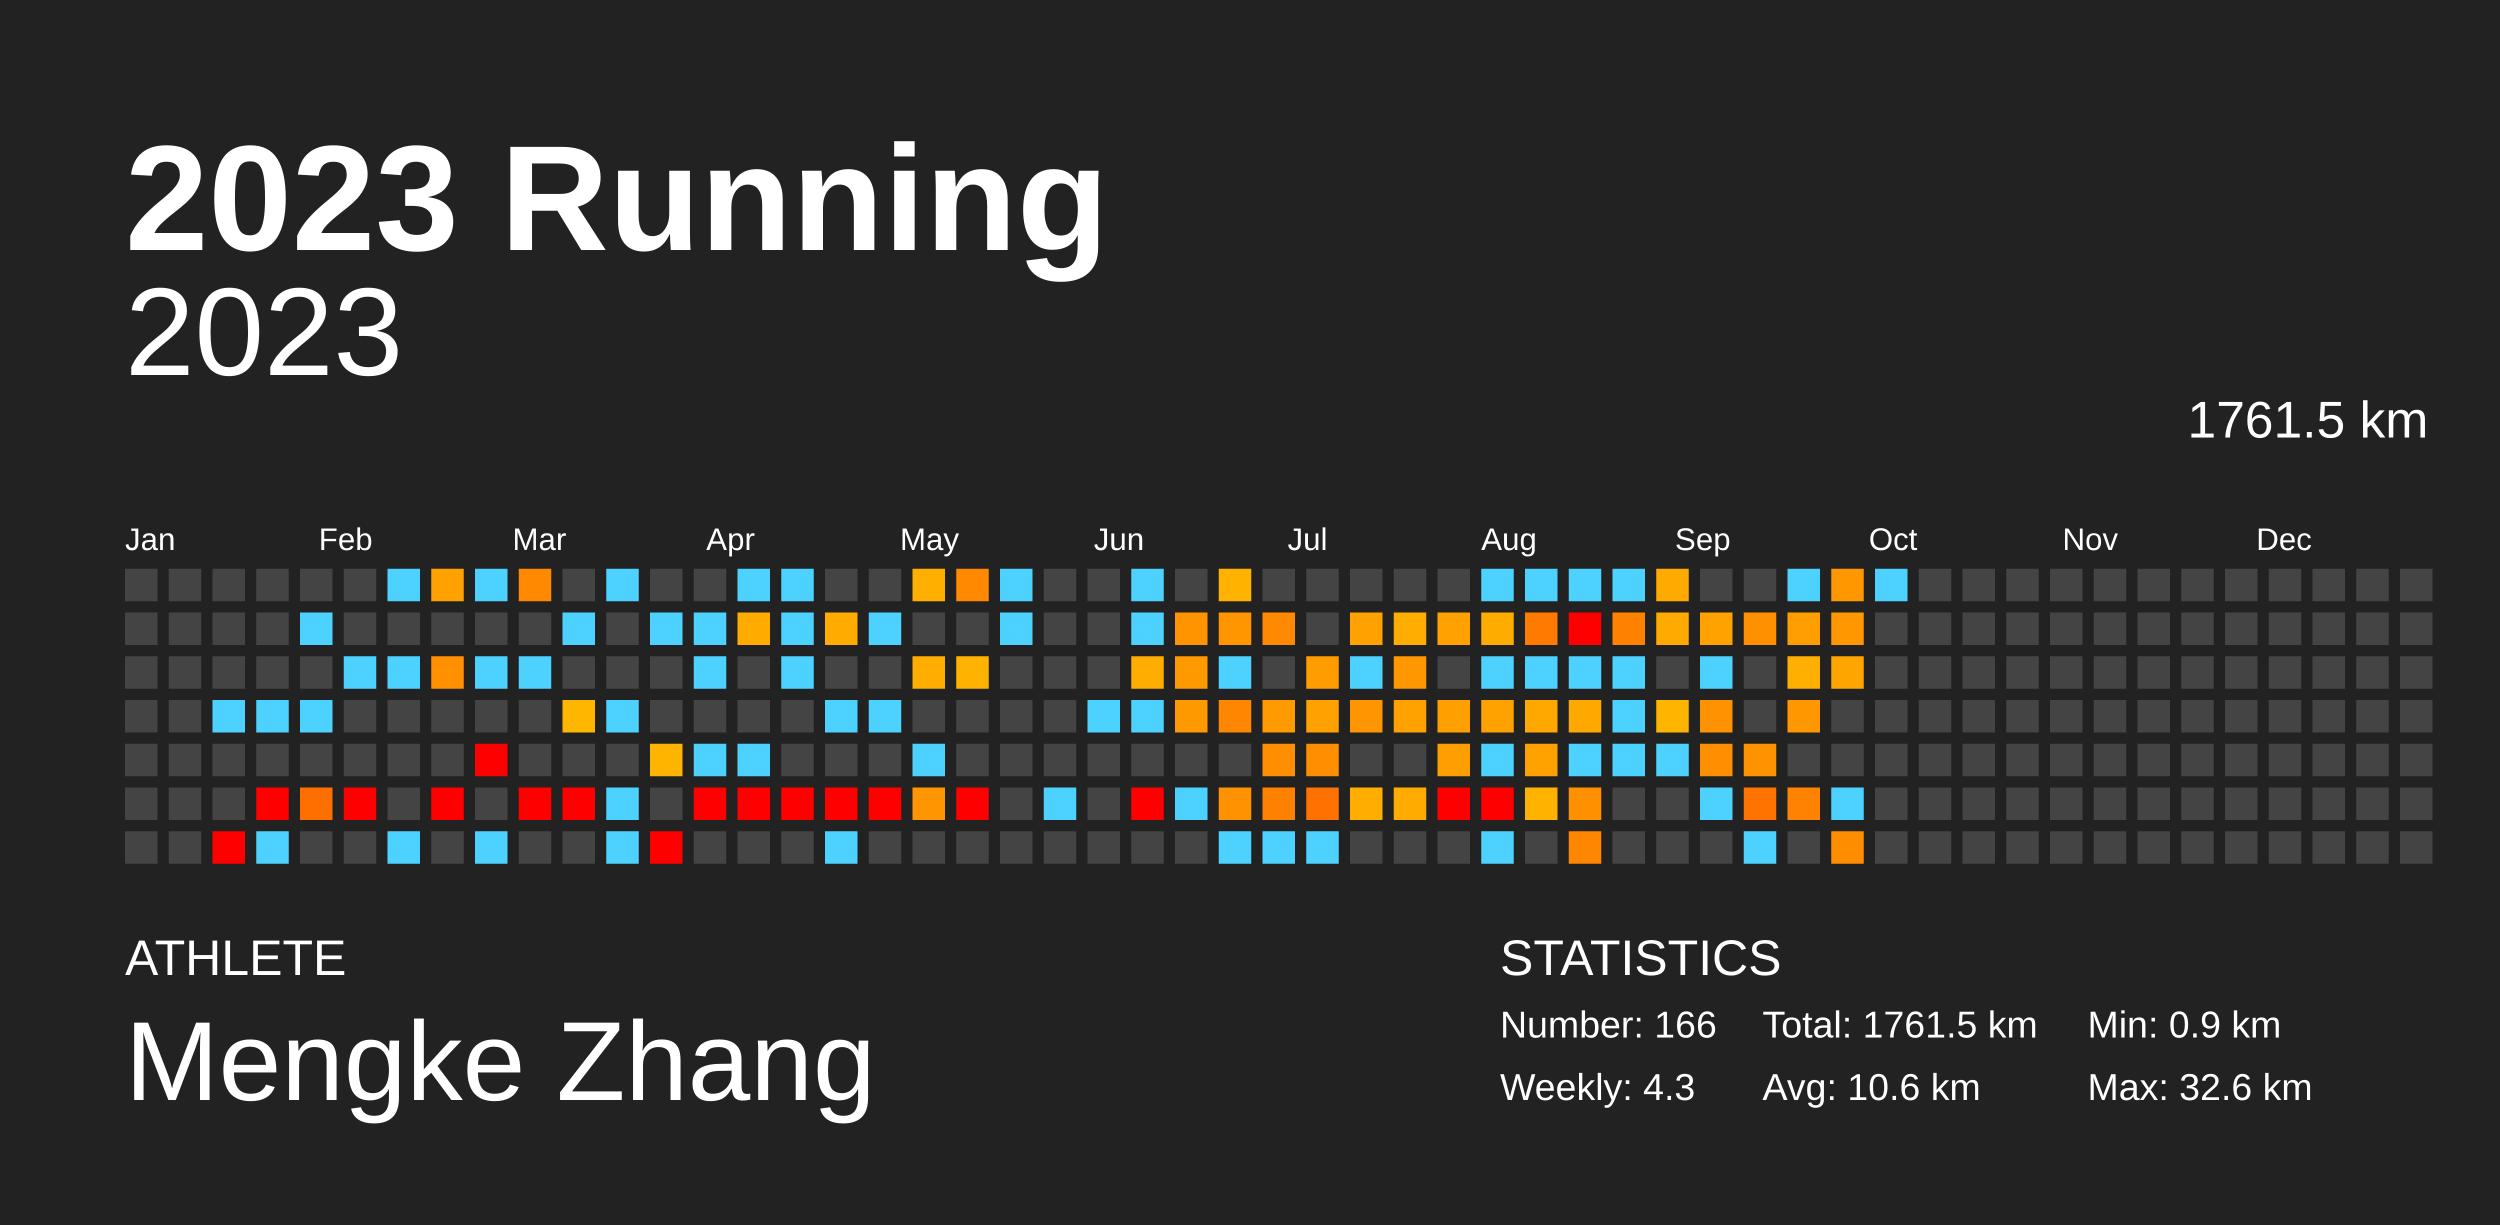
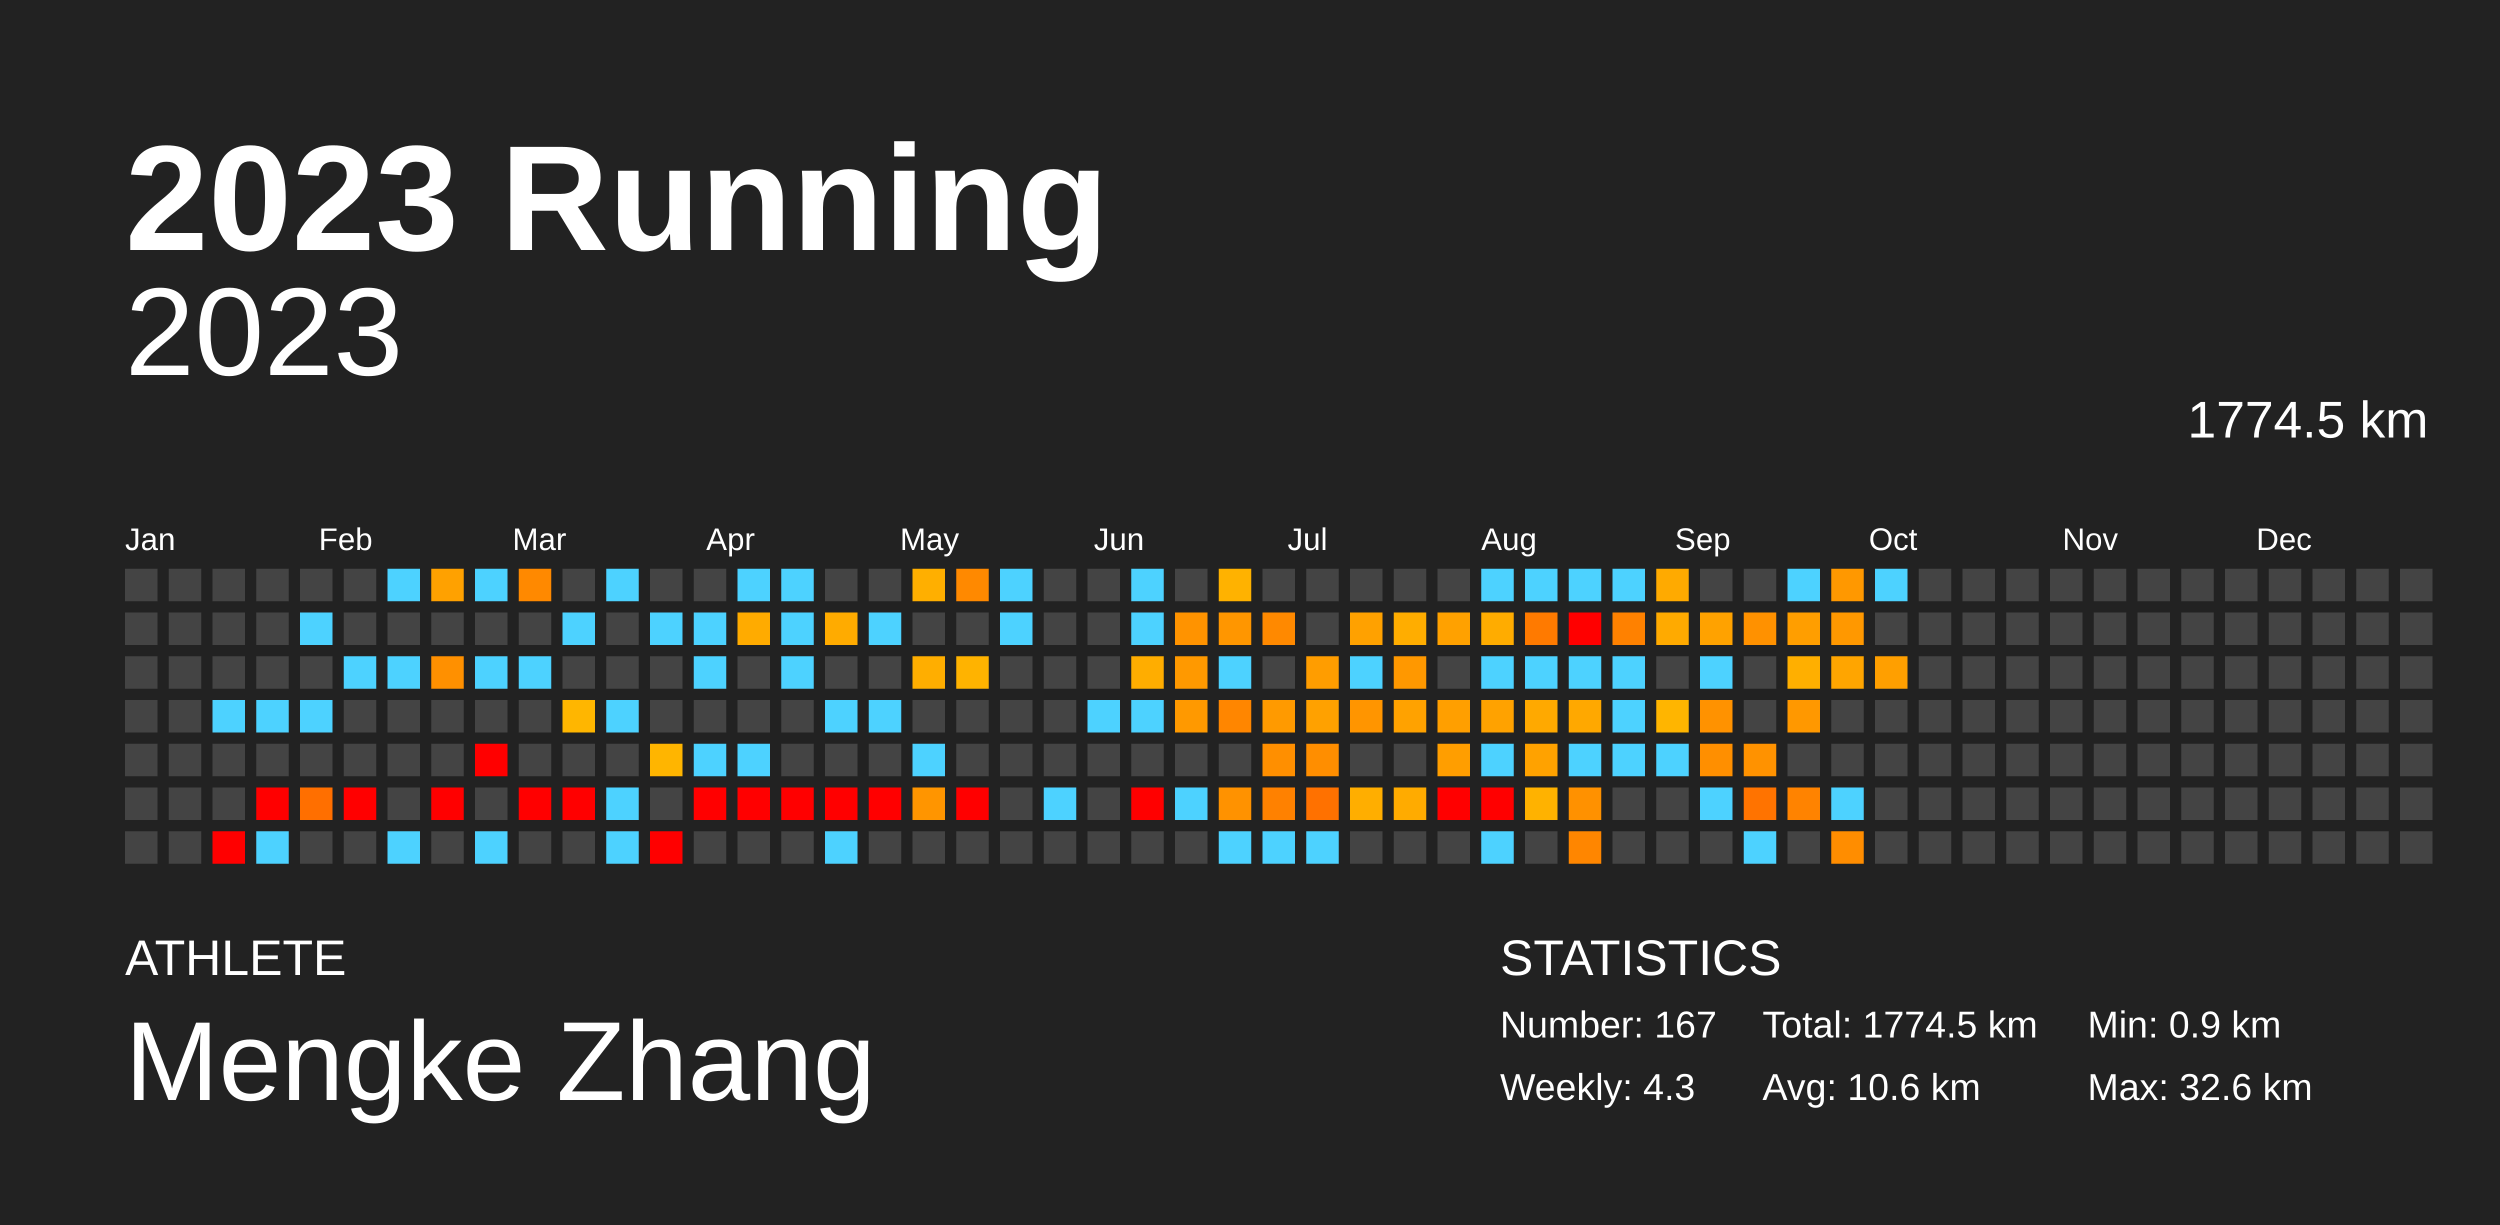
<svg xmlns="http://www.w3.org/2000/svg" baseProfile="full" height="98mm" version="1.1" viewBox="0,0,200,98" width="200mm">
  <defs />
  <rect fill="#222222" height="98" width="200" x="0" y="0" />
  <text fill="#FFFFFF" style="font-size:12px; font-family:Arial; font-weight:bold;" x="10" y="20">2023 Running</text>
  <text fill="#FFFFFF" style="font-size:4px; font-family:Arial" x="10" y="78">ATHLETE</text>
  <text fill="#FFFFFF" style="font-size:9px; font-family:Arial" x="10" y="88">Mengke Zhang</text>
  <text fill="#FFFFFF" style="font-size:4px; font-family:Arial" x="120" y="78">STATISTICS</text>
-   <text fill="#FFFFFF" style="font-size:3px; font-family:Arial" x="120" y="83">Number: 166</text>
+   <text fill="#FFFFFF" style="font-size:3px; font-family:Arial" x="120" y="83">Number: 167</text>
  <text fill="#FFFFFF" style="font-size:3px; font-family:Arial" x="120" y="88">Weekly: 4.3</text>
-   <text fill="#FFFFFF" style="font-size:3px; font-family:Arial" x="141" y="83">Total: 1761.5 km</text>
+   <text fill="#FFFFFF" style="font-size:3px; font-family:Arial" x="141" y="83">Total: 1774.5 km</text>
  <text fill="#FFFFFF" style="font-size:3px; font-family:Arial" x="141" y="88">Avg: 10.6 km</text>
  <text fill="#FFFFFF" style="font-size:3px; font-family:Arial" x="167" y="83">Min: 0.9 km</text>
  <text fill="#FFFFFF" style="font-size:3px; font-family:Arial" x="167" y="88">Max: 32.6 km</text>
  <text alignment-baseline="hanging" fill="#FFFFFF" style="font-size:10.0px; font-family:Arial;" x="10" y="30">2023</text>
-   <text alignment-baseline="hanging" fill="#FFFFFF" style="font-size:4.125px; font-family:Arial;" x="175" y="35">1761.5 km</text>
+   <text alignment-baseline="hanging" fill="#FFFFFF" style="font-size:4.125px; font-family:Arial;" x="175" y="35">1774.5 km</text>
  <text fill="#FFFFFF" style="font-size:2.5px; font-family:Arial" x="10.0" y="44">Jan</text>
  <text fill="#FFFFFF" style="font-size:2.5px; font-family:Arial" x="25.5" y="44">Feb</text>
  <text fill="#FFFFFF" style="font-size:2.5px; font-family:Arial" x="41.0" y="44">Mar</text>
  <text fill="#FFFFFF" style="font-size:2.5px; font-family:Arial" x="56.5" y="44">Apr</text>
  <text fill="#FFFFFF" style="font-size:2.5px; font-family:Arial" x="72.0" y="44">May</text>
  <text fill="#FFFFFF" style="font-size:2.5px; font-family:Arial" x="87.5" y="44">Jun</text>
  <text fill="#FFFFFF" style="font-size:2.5px; font-family:Arial" x="103.0" y="44">Jul</text>
  <text fill="#FFFFFF" style="font-size:2.5px; font-family:Arial" x="118.5" y="44">Aug</text>
  <text fill="#FFFFFF" style="font-size:2.5px; font-family:Arial" x="134.0" y="44">Sep</text>
  <text fill="#FFFFFF" style="font-size:2.5px; font-family:Arial" x="149.5" y="44">Oct</text>
  <text fill="#FFFFFF" style="font-size:2.5px; font-family:Arial" x="165.0" y="44">Nov</text>
  <text fill="#FFFFFF" style="font-size:2.5px; font-family:Arial" x="180.5" y="44">Dec</text>
  <rect fill="#444444" height="2.6" width="2.6" x="10.0" y="45.5" />
  <rect fill="#444444" height="2.6" width="2.6" x="10.0" y="49.0" />
  <rect fill="#444444" height="2.6" width="2.6" x="10.0" y="52.5" />
  <rect fill="#444444" height="2.6" width="2.6" x="10.0" y="56.0" />
  <rect fill="#444444" height="2.6" width="2.6" x="10.0" y="59.5" />
  <rect fill="#444444" height="2.6" width="2.6" x="10.0" y="63.0" />
  <rect fill="#444444" height="2.6" width="2.6" x="10.0" y="66.5" />
  <rect fill="#444444" height="2.6" width="2.6" x="13.5" y="45.5" />
  <rect fill="#444444" height="2.6" width="2.6" x="13.5" y="49.0" />
  <rect fill="#444444" height="2.6" width="2.6" x="13.5" y="52.5" />
  <rect fill="#444444" height="2.6" width="2.6" x="13.5" y="56.0" />
  <rect fill="#444444" height="2.6" width="2.6" x="13.5" y="59.5" />
  <rect fill="#444444" height="2.6" width="2.6" x="13.5" y="63.0" />
  <rect fill="#444444" height="2.6" width="2.6" x="13.5" y="66.5" />
  <rect fill="#444444" height="2.6" width="2.6" x="17.0" y="45.5" />
  <rect fill="#444444" height="2.6" width="2.6" x="17.0" y="49.0" />
  <rect fill="#444444" height="2.6" width="2.6" x="17.0" y="52.5" />
  <rect fill="#4dd2ff" height="2.6" width="2.6" x="17.0" y="56.0" />
  <rect fill="#444444" height="2.6" width="2.6" x="17.0" y="59.5" />
  <rect fill="#444444" height="2.6" width="2.6" x="17.0" y="63.0" />
  <rect fill="red" height="2.6" width="2.6" x="17.0" y="66.5" />
  <rect fill="#444444" height="2.6" width="2.6" x="20.5" y="45.5" />
  <rect fill="#444444" height="2.6" width="2.6" x="20.5" y="49.0" />
  <rect fill="#444444" height="2.6" width="2.6" x="20.5" y="52.5" />
  <rect fill="#4dd2ff" height="2.6" width="2.6" x="20.5" y="56.0" />
  <rect fill="#444444" height="2.6" width="2.6" x="20.5" y="59.5" />
  <rect fill="red" height="2.6" width="2.6" x="20.5" y="63.0" />
  <rect fill="#4dd2ff" height="2.6" width="2.6" x="20.5" y="66.5" />
  <rect fill="#444444" height="2.6" width="2.6" x="24.0" y="45.5" />
  <rect fill="#4dd2ff" height="2.6" width="2.6" x="24.0" y="49.0" />
  <rect fill="#444444" height="2.6" width="2.6" x="24.0" y="52.5" />
  <rect fill="#4dd2ff" height="2.6" width="2.6" x="24.0" y="56.0" />
  <rect fill="#444444" height="2.6" width="2.6" x="24.0" y="59.5" />
  <rect fill="#ff6f00" height="2.6" width="2.6" x="24.0" y="63.0" />
  <rect fill="#444444" height="2.6" width="2.6" x="24.0" y="66.5" />
  <rect fill="#444444" height="2.6" width="2.6" x="27.5" y="45.5" />
  <rect fill="#444444" height="2.6" width="2.6" x="27.5" y="49.0" />
  <rect fill="#4dd2ff" height="2.6" width="2.6" x="27.5" y="52.5" />
  <rect fill="#444444" height="2.6" width="2.6" x="27.5" y="56.0" />
  <rect fill="#444444" height="2.6" width="2.6" x="27.5" y="59.5" />
  <rect fill="red" height="2.6" width="2.6" x="27.5" y="63.0" />
  <rect fill="#444444" height="2.6" width="2.6" x="27.5" y="66.5" />
  <rect fill="#4dd2ff" height="2.6" width="2.6" x="31.0" y="45.5" />
  <rect fill="#444444" height="2.6" width="2.6" x="31.0" y="49.0" />
  <rect fill="#4dd2ff" height="2.6" width="2.6" x="31.0" y="52.5" />
  <rect fill="#444444" height="2.6" width="2.6" x="31.0" y="56.0" />
  <rect fill="#444444" height="2.6" width="2.6" x="31.0" y="59.5" />
  <rect fill="#444444" height="2.6" width="2.6" x="31.0" y="63.0" />
  <rect fill="#4dd2ff" height="2.6" width="2.6" x="31.0" y="66.5" />
  <rect fill="#ffa100" height="2.6" width="2.6" x="34.5" y="45.5" />
  <rect fill="#444444" height="2.6" width="2.6" x="34.5" y="49.0" />
  <rect fill="#ff9000" height="2.6" width="2.6" x="34.5" y="52.5" />
  <rect fill="#444444" height="2.6" width="2.6" x="34.5" y="56.0" />
  <rect fill="#444444" height="2.6" width="2.6" x="34.5" y="59.5" />
  <rect fill="red" height="2.6" width="2.6" x="34.5" y="63.0" />
  <rect fill="#444444" height="2.6" width="2.6" x="34.5" y="66.5" />
  <rect fill="#4dd2ff" height="2.6" width="2.6" x="38.0" y="45.5" />
  <rect fill="#444444" height="2.6" width="2.6" x="38.0" y="49.0" />
  <rect fill="#4dd2ff" height="2.6" width="2.6" x="38.0" y="52.5" />
  <rect fill="#444444" height="2.6" width="2.6" x="38.0" y="56.0" />
  <rect fill="red" height="2.6" width="2.6" x="38.0" y="59.5" />
  <rect fill="#444444" height="2.6" width="2.6" x="38.0" y="63.0" />
  <rect fill="#4dd2ff" height="2.6" width="2.6" x="38.0" y="66.5" />
  <rect fill="#ff8900" height="2.6" width="2.6" x="41.5" y="45.5" />
  <rect fill="#444444" height="2.6" width="2.6" x="41.5" y="49.0" />
  <rect fill="#4dd2ff" height="2.6" width="2.6" x="41.5" y="52.5" />
  <rect fill="#444444" height="2.6" width="2.6" x="41.5" y="56.0" />
  <rect fill="#444444" height="2.6" width="2.6" x="41.5" y="59.5" />
  <rect fill="red" height="2.6" width="2.6" x="41.5" y="63.0" />
  <rect fill="#444444" height="2.6" width="2.6" x="41.5" y="66.5" />
  <rect fill="#444444" height="2.6" width="2.6" x="45.0" y="45.5" />
  <rect fill="#4dd2ff" height="2.6" width="2.6" x="45.0" y="49.0" />
  <rect fill="#444444" height="2.6" width="2.6" x="45.0" y="52.5" />
  <rect fill="#ffb600" height="2.6" width="2.6" x="45.0" y="56.0" />
  <rect fill="#444444" height="2.6" width="2.6" x="45.0" y="59.5" />
  <rect fill="red" height="2.6" width="2.6" x="45.0" y="63.0" />
  <rect fill="#444444" height="2.6" width="2.6" x="45.0" y="66.5" />
  <rect fill="#4dd2ff" height="2.6" width="2.6" x="48.5" y="45.5" />
  <rect fill="#444444" height="2.6" width="2.6" x="48.5" y="49.0" />
  <rect fill="#444444" height="2.6" width="2.6" x="48.5" y="52.5" />
  <rect fill="#4dd2ff" height="2.6" width="2.6" x="48.5" y="56.0" />
  <rect fill="#444444" height="2.6" width="2.6" x="48.5" y="59.5" />
  <rect fill="#4dd2ff" height="2.6" width="2.6" x="48.5" y="63.0" />
  <rect fill="#4dd2ff" height="2.6" width="2.6" x="48.5" y="66.5" />
  <rect fill="#444444" height="2.6" width="2.6" x="52.0" y="45.5" />
  <rect fill="#4dd2ff" height="2.6" width="2.6" x="52.0" y="49.0" />
  <rect fill="#444444" height="2.6" width="2.6" x="52.0" y="52.5" />
  <rect fill="#444444" height="2.6" width="2.6" x="52.0" y="56.0" />
  <rect fill="#ffb500" height="2.6" width="2.6" x="52.0" y="59.5" />
  <rect fill="#444444" height="2.6" width="2.6" x="52.0" y="63.0" />
  <rect fill="red" height="2.6" width="2.6" x="52.0" y="66.5" />
  <rect fill="#444444" height="2.6" width="2.6" x="55.5" y="45.5" />
  <rect fill="#4dd2ff" height="2.6" width="2.6" x="55.5" y="49.0" />
  <rect fill="#4dd2ff" height="2.6" width="2.6" x="55.5" y="52.5" />
  <rect fill="#444444" height="2.6" width="2.6" x="55.5" y="56.0" />
  <rect fill="#4dd2ff" height="2.6" width="2.6" x="55.5" y="59.5" />
  <rect fill="red" height="2.6" width="2.6" x="55.5" y="63.0" />
  <rect fill="#444444" height="2.6" width="2.6" x="55.5" y="66.5" />
  <rect fill="#4dd2ff" height="2.6" width="2.6" x="59.0" y="45.5" />
  <rect fill="#ffab00" height="2.6" width="2.6" x="59.0" y="49.0" />
  <rect fill="#444444" height="2.6" width="2.6" x="59.0" y="52.5" />
  <rect fill="#444444" height="2.6" width="2.6" x="59.0" y="56.0" />
  <rect fill="#4dd2ff" height="2.6" width="2.6" x="59.0" y="59.5" />
  <rect fill="red" height="2.6" width="2.6" x="59.0" y="63.0" />
  <rect fill="#444444" height="2.6" width="2.6" x="59.0" y="66.5" />
  <rect fill="#4dd2ff" height="2.6" width="2.6" x="62.5" y="45.5" />
  <rect fill="#4dd2ff" height="2.6" width="2.6" x="62.5" y="49.0" />
  <rect fill="#4dd2ff" height="2.6" width="2.6" x="62.5" y="52.5" />
  <rect fill="#444444" height="2.6" width="2.6" x="62.5" y="56.0" />
  <rect fill="#444444" height="2.6" width="2.6" x="62.5" y="59.5" />
  <rect fill="red" height="2.6" width="2.6" x="62.5" y="63.0" />
  <rect fill="#444444" height="2.6" width="2.6" x="62.5" y="66.5" />
  <rect fill="#444444" height="2.6" width="2.6" x="66.0" y="45.5" />
  <rect fill="#ffab00" height="2.6" width="2.6" x="66.0" y="49.0" />
  <rect fill="#444444" height="2.6" width="2.6" x="66.0" y="52.5" />
  <rect fill="#4dd2ff" height="2.6" width="2.6" x="66.0" y="56.0" />
  <rect fill="#444444" height="2.6" width="2.6" x="66.0" y="59.5" />
  <rect fill="red" height="2.6" width="2.6" x="66.0" y="63.0" />
  <rect fill="#4dd2ff" height="2.6" width="2.6" x="66.0" y="66.5" />
  <rect fill="#444444" height="2.6" width="2.6" x="69.5" y="45.5" />
  <rect fill="#4dd2ff" height="2.6" width="2.6" x="69.5" y="49.0" />
  <rect fill="#444444" height="2.6" width="2.6" x="69.5" y="52.5" />
  <rect fill="#4dd2ff" height="2.6" width="2.6" x="69.5" y="56.0" />
  <rect fill="#444444" height="2.6" width="2.6" x="69.5" y="59.5" />
  <rect fill="red" height="2.6" width="2.6" x="69.5" y="63.0" />
  <rect fill="#444444" height="2.6" width="2.6" x="69.5" y="66.5" />
  <rect fill="#ffaf00" height="2.6" width="2.6" x="73.0" y="45.5" />
  <rect fill="#444444" height="2.6" width="2.6" x="73.0" y="49.0" />
  <rect fill="#ffae00" height="2.6" width="2.6" x="73.0" y="52.5" />
  <rect fill="#444444" height="2.6" width="2.6" x="73.0" y="56.0" />
  <rect fill="#4dd2ff" height="2.6" width="2.6" x="73.0" y="59.5" />
  <rect fill="#ff9500" height="2.6" width="2.6" x="73.0" y="63.0" />
  <rect fill="#444444" height="2.6" width="2.6" x="73.0" y="66.5" />
  <rect fill="#ff8900" height="2.6" width="2.6" x="76.5" y="45.5" />
  <rect fill="#444444" height="2.6" width="2.6" x="76.5" y="49.0" />
  <rect fill="#ffb300" height="2.6" width="2.6" x="76.5" y="52.5" />
  <rect fill="#444444" height="2.6" width="2.6" x="76.5" y="56.0" />
  <rect fill="#444444" height="2.6" width="2.6" x="76.5" y="59.5" />
  <rect fill="red" height="2.6" width="2.6" x="76.5" y="63.0" />
  <rect fill="#444444" height="2.6" width="2.6" x="76.5" y="66.5" />
  <rect fill="#4dd2ff" height="2.6" width="2.6" x="80.0" y="45.5" />
  <rect fill="#4dd2ff" height="2.6" width="2.6" x="80.0" y="49.0" />
  <rect fill="#444444" height="2.6" width="2.6" x="80.0" y="52.5" />
  <rect fill="#444444" height="2.6" width="2.6" x="80.0" y="56.0" />
  <rect fill="#444444" height="2.6" width="2.6" x="80.0" y="59.5" />
  <rect fill="#444444" height="2.6" width="2.6" x="80.0" y="63.0" />
  <rect fill="#444444" height="2.6" width="2.6" x="80.0" y="66.5" />
  <rect fill="#444444" height="2.6" width="2.6" x="83.5" y="45.5" />
  <rect fill="#444444" height="2.6" width="2.6" x="83.5" y="49.0" />
  <rect fill="#444444" height="2.6" width="2.6" x="83.5" y="52.5" />
  <rect fill="#444444" height="2.6" width="2.6" x="83.5" y="56.0" />
  <rect fill="#444444" height="2.6" width="2.6" x="83.5" y="59.5" />
  <rect fill="#4dd2ff" height="2.6" width="2.6" x="83.5" y="63.0" />
  <rect fill="#444444" height="2.6" width="2.6" x="83.5" y="66.5" />
  <rect fill="#444444" height="2.6" width="2.6" x="87.0" y="45.5" />
  <rect fill="#444444" height="2.6" width="2.6" x="87.0" y="49.0" />
  <rect fill="#444444" height="2.6" width="2.6" x="87.0" y="52.5" />
  <rect fill="#4dd2ff" height="2.6" width="2.6" x="87.0" y="56.0" />
  <rect fill="#444444" height="2.6" width="2.6" x="87.0" y="59.5" />
  <rect fill="#444444" height="2.6" width="2.6" x="87.0" y="63.0" />
  <rect fill="#444444" height="2.6" width="2.6" x="87.0" y="66.5" />
  <rect fill="#4dd2ff" height="2.6" width="2.6" x="90.5" y="45.5" />
  <rect fill="#4dd2ff" height="2.6" width="2.6" x="90.5" y="49.0" />
  <rect fill="#ffad00" height="2.6" width="2.6" x="90.5" y="52.5" />
  <rect fill="#4dd2ff" height="2.6" width="2.6" x="90.5" y="56.0" />
  <rect fill="#444444" height="2.6" width="2.6" x="90.5" y="59.5" />
  <rect fill="red" height="2.6" width="2.6" x="90.5" y="63.0" />
  <rect fill="#444444" height="2.6" width="2.6" x="90.5" y="66.5" />
  <rect fill="#444444" height="2.6" width="2.6" x="94.0" y="45.5" />
  <rect fill="#ff9300" height="2.6" width="2.6" x="94.0" y="49.0" />
  <rect fill="#ff9900" height="2.6" width="2.6" x="94.0" y="52.5" />
  <rect fill="#ff9900" height="2.6" width="2.6" x="94.0" y="56.0" />
  <rect fill="#444444" height="2.6" width="2.6" x="94.0" y="59.5" />
  <rect fill="#4dd2ff" height="2.6" width="2.6" x="94.0" y="63.0" />
  <rect fill="#444444" height="2.6" width="2.6" x="94.0" y="66.5" />
  <rect fill="#ffb200" height="2.6" width="2.6" x="97.5" y="45.5" />
  <rect fill="#ff9600" height="2.6" width="2.6" x="97.5" y="49.0" />
  <rect fill="#4dd2ff" height="2.6" width="2.6" x="97.5" y="52.5" />
  <rect fill="#ff8600" height="2.6" width="2.6" x="97.5" y="56.0" />
  <rect fill="#444444" height="2.6" width="2.6" x="97.5" y="59.5" />
  <rect fill="#ff9200" height="2.6" width="2.6" x="97.5" y="63.0" />
  <rect fill="#4dd2ff" height="2.6" width="2.6" x="97.5" y="66.5" />
  <rect fill="#444444" height="2.6" width="2.6" x="101.0" y="45.5" />
  <rect fill="#ff8900" height="2.6" width="2.6" x="101.0" y="49.0" />
  <rect fill="#444444" height="2.6" width="2.6" x="101.0" y="52.5" />
  <rect fill="#ff9a00" height="2.6" width="2.6" x="101.0" y="56.0" />
  <rect fill="#ff8f00" height="2.6" width="2.6" x="101.0" y="59.5" />
  <rect fill="#ff8100" height="2.6" width="2.6" x="101.0" y="63.0" />
  <rect fill="#4dd2ff" height="2.6" width="2.6" x="101.0" y="66.5" />
  <rect fill="#444444" height="2.6" width="2.6" x="104.5" y="45.5" />
  <rect fill="#444444" height="2.6" width="2.6" x="104.5" y="49.0" />
  <rect fill="#ff9d00" height="2.6" width="2.6" x="104.5" y="52.5" />
  <rect fill="#ffa100" height="2.6" width="2.6" x="104.5" y="56.0" />
  <rect fill="#ff8e00" height="2.6" width="2.6" x="104.5" y="59.5" />
  <rect fill="#ff7100" height="2.6" width="2.6" x="104.5" y="63.0" />
  <rect fill="#4dd2ff" height="2.6" width="2.6" x="104.5" y="66.5" />
  <rect fill="#444444" height="2.6" width="2.6" x="108.0" y="45.5" />
  <rect fill="#ffa100" height="2.6" width="2.6" x="108.0" y="49.0" />
  <rect fill="#4dd2ff" height="2.6" width="2.6" x="108.0" y="52.5" />
  <rect fill="#ff9500" height="2.6" width="2.6" x="108.0" y="56.0" />
  <rect fill="#444444" height="2.6" width="2.6" x="108.0" y="59.5" />
  <rect fill="#ffae00" height="2.6" width="2.6" x="108.0" y="63.0" />
  <rect fill="#444444" height="2.6" width="2.6" x="108.0" y="66.5" />
  <rect fill="#444444" height="2.6" width="2.6" x="111.5" y="45.5" />
  <rect fill="#ffad00" height="2.6" width="2.6" x="111.5" y="49.0" />
  <rect fill="#ff9800" height="2.6" width="2.6" x="111.5" y="52.5" />
  <rect fill="#ffa200" height="2.6" width="2.6" x="111.5" y="56.0" />
  <rect fill="#444444" height="2.6" width="2.6" x="111.5" y="59.5" />
  <rect fill="#ffab00" height="2.6" width="2.6" x="111.5" y="63.0" />
  <rect fill="#444444" height="2.6" width="2.6" x="111.5" y="66.5" />
  <rect fill="#444444" height="2.6" width="2.6" x="115.0" y="45.5" />
  <rect fill="#ffa100" height="2.6" width="2.6" x="115.0" y="49.0" />
  <rect fill="#444444" height="2.6" width="2.6" x="115.0" y="52.5" />
  <rect fill="#ff9f00" height="2.6" width="2.6" x="115.0" y="56.0" />
  <rect fill="#ff9e00" height="2.6" width="2.6" x="115.0" y="59.5" />
  <rect fill="red" height="2.6" width="2.6" x="115.0" y="63.0" />
  <rect fill="#444444" height="2.6" width="2.6" x="115.0" y="66.5" />
  <rect fill="#4dd2ff" height="2.6" width="2.6" x="118.5" y="45.5" />
  <rect fill="#ffac00" height="2.6" width="2.6" x="118.5" y="49.0" />
  <rect fill="#4dd2ff" height="2.6" width="2.6" x="118.5" y="52.5" />
  <rect fill="#ffa200" height="2.6" width="2.6" x="118.5" y="56.0" />
  <rect fill="#4dd2ff" height="2.6" width="2.6" x="118.5" y="59.5" />
  <rect fill="red" height="2.6" width="2.6" x="118.5" y="63.0" />
  <rect fill="#4dd2ff" height="2.6" width="2.6" x="118.5" y="66.5" />
  <rect fill="#4dd2ff" height="2.6" width="2.6" x="122.0" y="45.5" />
  <rect fill="#ff7a00" height="2.6" width="2.6" x="122.0" y="49.0" />
  <rect fill="#4dd2ff" height="2.6" width="2.6" x="122.0" y="52.5" />
  <rect fill="#ffa900" height="2.6" width="2.6" x="122.0" y="56.0" />
  <rect fill="#ffa200" height="2.6" width="2.6" x="122.0" y="59.5" />
  <rect fill="#ffb200" height="2.6" width="2.6" x="122.0" y="63.0" />
  <rect fill="#444444" height="2.6" width="2.6" x="122.0" y="66.5" />
  <rect fill="#4dd2ff" height="2.6" width="2.6" x="125.5" y="45.5" />
  <rect fill="red" height="2.6" width="2.6" x="125.5" y="49.0" />
  <rect fill="#4dd2ff" height="2.6" width="2.6" x="125.5" y="52.5" />
  <rect fill="#ffa800" height="2.6" width="2.6" x="125.5" y="56.0" />
  <rect fill="#4dd2ff" height="2.6" width="2.6" x="125.5" y="59.5" />
  <rect fill="#ff9100" height="2.6" width="2.6" x="125.5" y="63.0" />
  <rect fill="#ff8600" height="2.6" width="2.6" x="125.5" y="66.5" />
  <rect fill="#4dd2ff" height="2.6" width="2.6" x="129.0" y="45.5" />
  <rect fill="#ff8100" height="2.6" width="2.6" x="129.0" y="49.0" />
  <rect fill="#4dd2ff" height="2.6" width="2.6" x="129.0" y="52.5" />
  <rect fill="#4dd2ff" height="2.6" width="2.6" x="129.0" y="56.0" />
  <rect fill="#4dd2ff" height="2.6" width="2.6" x="129.0" y="59.5" />
  <rect fill="#444444" height="2.6" width="2.6" x="129.0" y="63.0" />
  <rect fill="#444444" height="2.6" width="2.6" x="129.0" y="66.5" />
  <rect fill="#ffaa00" height="2.6" width="2.6" x="132.5" y="45.5" />
  <rect fill="#ffaa00" height="2.6" width="2.6" x="132.5" y="49.0" />
  <rect fill="#444444" height="2.6" width="2.6" x="132.5" y="52.5" />
  <rect fill="#ffb500" height="2.6" width="2.6" x="132.5" y="56.0" />
  <rect fill="#4dd2ff" height="2.6" width="2.6" x="132.5" y="59.5" />
  <rect fill="#444444" height="2.6" width="2.6" x="132.5" y="63.0" />
  <rect fill="#444444" height="2.6" width="2.6" x="132.5" y="66.5" />
  <rect fill="#444444" height="2.6" width="2.6" x="136.0" y="45.5" />
  <rect fill="#ffa200" height="2.6" width="2.6" x="136.0" y="49.0" />
  <rect fill="#4dd2ff" height="2.6" width="2.6" x="136.0" y="52.5" />
  <rect fill="#ff9200" height="2.6" width="2.6" x="136.0" y="56.0" />
  <rect fill="#ff8f00" height="2.6" width="2.6" x="136.0" y="59.5" />
  <rect fill="#4dd2ff" height="2.6" width="2.6" x="136.0" y="63.0" />
  <rect fill="#444444" height="2.6" width="2.6" x="136.0" y="66.5" />
  <rect fill="#444444" height="2.6" width="2.6" x="139.5" y="45.5" />
  <rect fill="#ff9100" height="2.6" width="2.6" x="139.5" y="49.0" />
  <rect fill="#444444" height="2.6" width="2.6" x="139.5" y="52.5" />
  <rect fill="#444444" height="2.6" width="2.6" x="139.5" y="56.0" />
  <rect fill="#ff9200" height="2.6" width="2.6" x="139.5" y="59.5" />
  <rect fill="#ff7300" height="2.6" width="2.6" x="139.5" y="63.0" />
  <rect fill="#4dd2ff" height="2.6" width="2.6" x="139.5" y="66.5" />
  <rect fill="#4dd2ff" height="2.6" width="2.6" x="143.0" y="45.5" />
  <rect fill="#ff9e00" height="2.6" width="2.6" x="143.0" y="49.0" />
  <rect fill="#ffaf00" height="2.6" width="2.6" x="143.0" y="52.5" />
  <rect fill="#ff9800" height="2.6" width="2.6" x="143.0" y="56.0" />
  <rect fill="#444444" height="2.6" width="2.6" x="143.0" y="59.5" />
  <rect fill="#ff8300" height="2.6" width="2.6" x="143.0" y="63.0" />
  <rect fill="#444444" height="2.6" width="2.6" x="143.0" y="66.5" />
  <rect fill="#ff9800" height="2.6" width="2.6" x="146.5" y="45.5" />
  <rect fill="#ff9800" height="2.6" width="2.6" x="146.5" y="49.0" />
  <rect fill="#ffa500" height="2.6" width="2.6" x="146.5" y="52.5" />
  <rect fill="#444444" height="2.6" width="2.6" x="146.5" y="56.0" />
  <rect fill="#444444" height="2.6" width="2.6" x="146.5" y="59.5" />
  <rect fill="#4dd2ff" height="2.6" width="2.6" x="146.5" y="63.0" />
  <rect fill="#ff8d00" height="2.6" width="2.6" x="146.5" y="66.5" />
  <rect fill="#4dd2ff" height="2.6" width="2.6" x="150.0" y="45.5" />
  <rect fill="#444444" height="2.6" width="2.6" x="150.0" y="49.0" />
-   <rect fill="#444444" height="2.6" width="2.6" x="150.0" y="52.5" />
+   <rect fill="#ff9f00" height="2.6" width="2.6" x="150.0" y="52.5" />
  <rect fill="#444444" height="2.6" width="2.6" x="150.0" y="56.0" />
  <rect fill="#444444" height="2.6" width="2.6" x="150.0" y="59.5" />
  <rect fill="#444444" height="2.6" width="2.6" x="150.0" y="63.0" />
  <rect fill="#444444" height="2.6" width="2.6" x="150.0" y="66.5" />
  <rect fill="#444444" height="2.6" width="2.6" x="153.5" y="45.5" />
  <rect fill="#444444" height="2.6" width="2.6" x="153.5" y="49.0" />
  <rect fill="#444444" height="2.6" width="2.6" x="153.5" y="52.5" />
  <rect fill="#444444" height="2.6" width="2.6" x="153.5" y="56.0" />
  <rect fill="#444444" height="2.6" width="2.6" x="153.5" y="59.5" />
  <rect fill="#444444" height="2.6" width="2.6" x="153.5" y="63.0" />
  <rect fill="#444444" height="2.6" width="2.6" x="153.5" y="66.5" />
  <rect fill="#444444" height="2.6" width="2.6" x="157.0" y="45.5" />
  <rect fill="#444444" height="2.6" width="2.6" x="157.0" y="49.0" />
  <rect fill="#444444" height="2.6" width="2.6" x="157.0" y="52.5" />
  <rect fill="#444444" height="2.6" width="2.6" x="157.0" y="56.0" />
  <rect fill="#444444" height="2.6" width="2.6" x="157.0" y="59.5" />
  <rect fill="#444444" height="2.6" width="2.6" x="157.0" y="63.0" />
  <rect fill="#444444" height="2.6" width="2.6" x="157.0" y="66.5" />
  <rect fill="#444444" height="2.6" width="2.6" x="160.5" y="45.5" />
  <rect fill="#444444" height="2.6" width="2.6" x="160.5" y="49.0" />
  <rect fill="#444444" height="2.6" width="2.6" x="160.5" y="52.5" />
  <rect fill="#444444" height="2.6" width="2.6" x="160.5" y="56.0" />
  <rect fill="#444444" height="2.6" width="2.6" x="160.5" y="59.5" />
  <rect fill="#444444" height="2.6" width="2.6" x="160.5" y="63.0" />
  <rect fill="#444444" height="2.6" width="2.6" x="160.5" y="66.5" />
  <rect fill="#444444" height="2.6" width="2.6" x="164.0" y="45.5" />
  <rect fill="#444444" height="2.6" width="2.6" x="164.0" y="49.0" />
  <rect fill="#444444" height="2.6" width="2.6" x="164.0" y="52.5" />
  <rect fill="#444444" height="2.6" width="2.6" x="164.0" y="56.0" />
  <rect fill="#444444" height="2.6" width="2.6" x="164.0" y="59.5" />
  <rect fill="#444444" height="2.6" width="2.6" x="164.0" y="63.0" />
  <rect fill="#444444" height="2.6" width="2.6" x="164.0" y="66.5" />
  <rect fill="#444444" height="2.6" width="2.6" x="167.5" y="45.5" />
  <rect fill="#444444" height="2.6" width="2.6" x="167.5" y="49.0" />
  <rect fill="#444444" height="2.6" width="2.6" x="167.5" y="52.5" />
  <rect fill="#444444" height="2.6" width="2.6" x="167.5" y="56.0" />
  <rect fill="#444444" height="2.6" width="2.6" x="167.5" y="59.5" />
  <rect fill="#444444" height="2.6" width="2.6" x="167.5" y="63.0" />
  <rect fill="#444444" height="2.6" width="2.6" x="167.5" y="66.5" />
  <rect fill="#444444" height="2.6" width="2.6" x="171.0" y="45.5" />
  <rect fill="#444444" height="2.6" width="2.6" x="171.0" y="49.0" />
  <rect fill="#444444" height="2.6" width="2.6" x="171.0" y="52.5" />
  <rect fill="#444444" height="2.6" width="2.6" x="171.0" y="56.0" />
  <rect fill="#444444" height="2.6" width="2.6" x="171.0" y="59.5" />
  <rect fill="#444444" height="2.6" width="2.6" x="171.0" y="63.0" />
  <rect fill="#444444" height="2.6" width="2.6" x="171.0" y="66.5" />
  <rect fill="#444444" height="2.6" width="2.6" x="174.5" y="45.5" />
  <rect fill="#444444" height="2.6" width="2.6" x="174.5" y="49.0" />
  <rect fill="#444444" height="2.6" width="2.6" x="174.5" y="52.5" />
  <rect fill="#444444" height="2.6" width="2.6" x="174.5" y="56.0" />
  <rect fill="#444444" height="2.6" width="2.6" x="174.5" y="59.5" />
  <rect fill="#444444" height="2.6" width="2.6" x="174.5" y="63.0" />
  <rect fill="#444444" height="2.6" width="2.6" x="174.5" y="66.5" />
  <rect fill="#444444" height="2.6" width="2.6" x="178.0" y="45.5" />
  <rect fill="#444444" height="2.6" width="2.6" x="178.0" y="49.0" />
  <rect fill="#444444" height="2.6" width="2.6" x="178.0" y="52.5" />
  <rect fill="#444444" height="2.6" width="2.6" x="178.0" y="56.0" />
  <rect fill="#444444" height="2.6" width="2.6" x="178.0" y="59.5" />
  <rect fill="#444444" height="2.6" width="2.6" x="178.0" y="63.0" />
  <rect fill="#444444" height="2.6" width="2.6" x="178.0" y="66.5" />
  <rect fill="#444444" height="2.6" width="2.6" x="181.5" y="45.5" />
  <rect fill="#444444" height="2.6" width="2.6" x="181.5" y="49.0" />
  <rect fill="#444444" height="2.6" width="2.6" x="181.5" y="52.5" />
  <rect fill="#444444" height="2.6" width="2.6" x="181.5" y="56.0" />
  <rect fill="#444444" height="2.6" width="2.6" x="181.5" y="59.5" />
  <rect fill="#444444" height="2.6" width="2.6" x="181.5" y="63.0" />
  <rect fill="#444444" height="2.6" width="2.6" x="181.5" y="66.5" />
  <rect fill="#444444" height="2.6" width="2.6" x="185.0" y="45.5" />
  <rect fill="#444444" height="2.6" width="2.6" x="185.0" y="49.0" />
  <rect fill="#444444" height="2.6" width="2.6" x="185.0" y="52.5" />
  <rect fill="#444444" height="2.6" width="2.6" x="185.0" y="56.0" />
  <rect fill="#444444" height="2.6" width="2.6" x="185.0" y="59.5" />
  <rect fill="#444444" height="2.6" width="2.6" x="185.0" y="63.0" />
  <rect fill="#444444" height="2.6" width="2.6" x="185.0" y="66.5" />
  <rect fill="#444444" height="2.6" width="2.6" x="188.5" y="45.5" />
  <rect fill="#444444" height="2.6" width="2.6" x="188.5" y="49.0" />
  <rect fill="#444444" height="2.6" width="2.6" x="188.5" y="52.5" />
  <rect fill="#444444" height="2.6" width="2.6" x="188.5" y="56.0" />
  <rect fill="#444444" height="2.6" width="2.6" x="188.5" y="59.5" />
  <rect fill="#444444" height="2.6" width="2.6" x="188.5" y="63.0" />
  <rect fill="#444444" height="2.6" width="2.6" x="188.5" y="66.5" />
  <rect fill="#444444" height="2.6" width="2.6" x="192.0" y="45.5" />
  <rect fill="#444444" height="2.6" width="2.6" x="192.0" y="49.0" />
  <rect fill="#444444" height="2.6" width="2.6" x="192.0" y="52.5" />
  <rect fill="#444444" height="2.6" width="2.6" x="192.0" y="56.0" />
  <rect fill="#444444" height="2.6" width="2.6" x="192.0" y="59.5" />
  <rect fill="#444444" height="2.6" width="2.6" x="192.0" y="63.0" />
  <rect fill="#444444" height="2.6" width="2.6" x="192.0" y="66.5" />
</svg>
